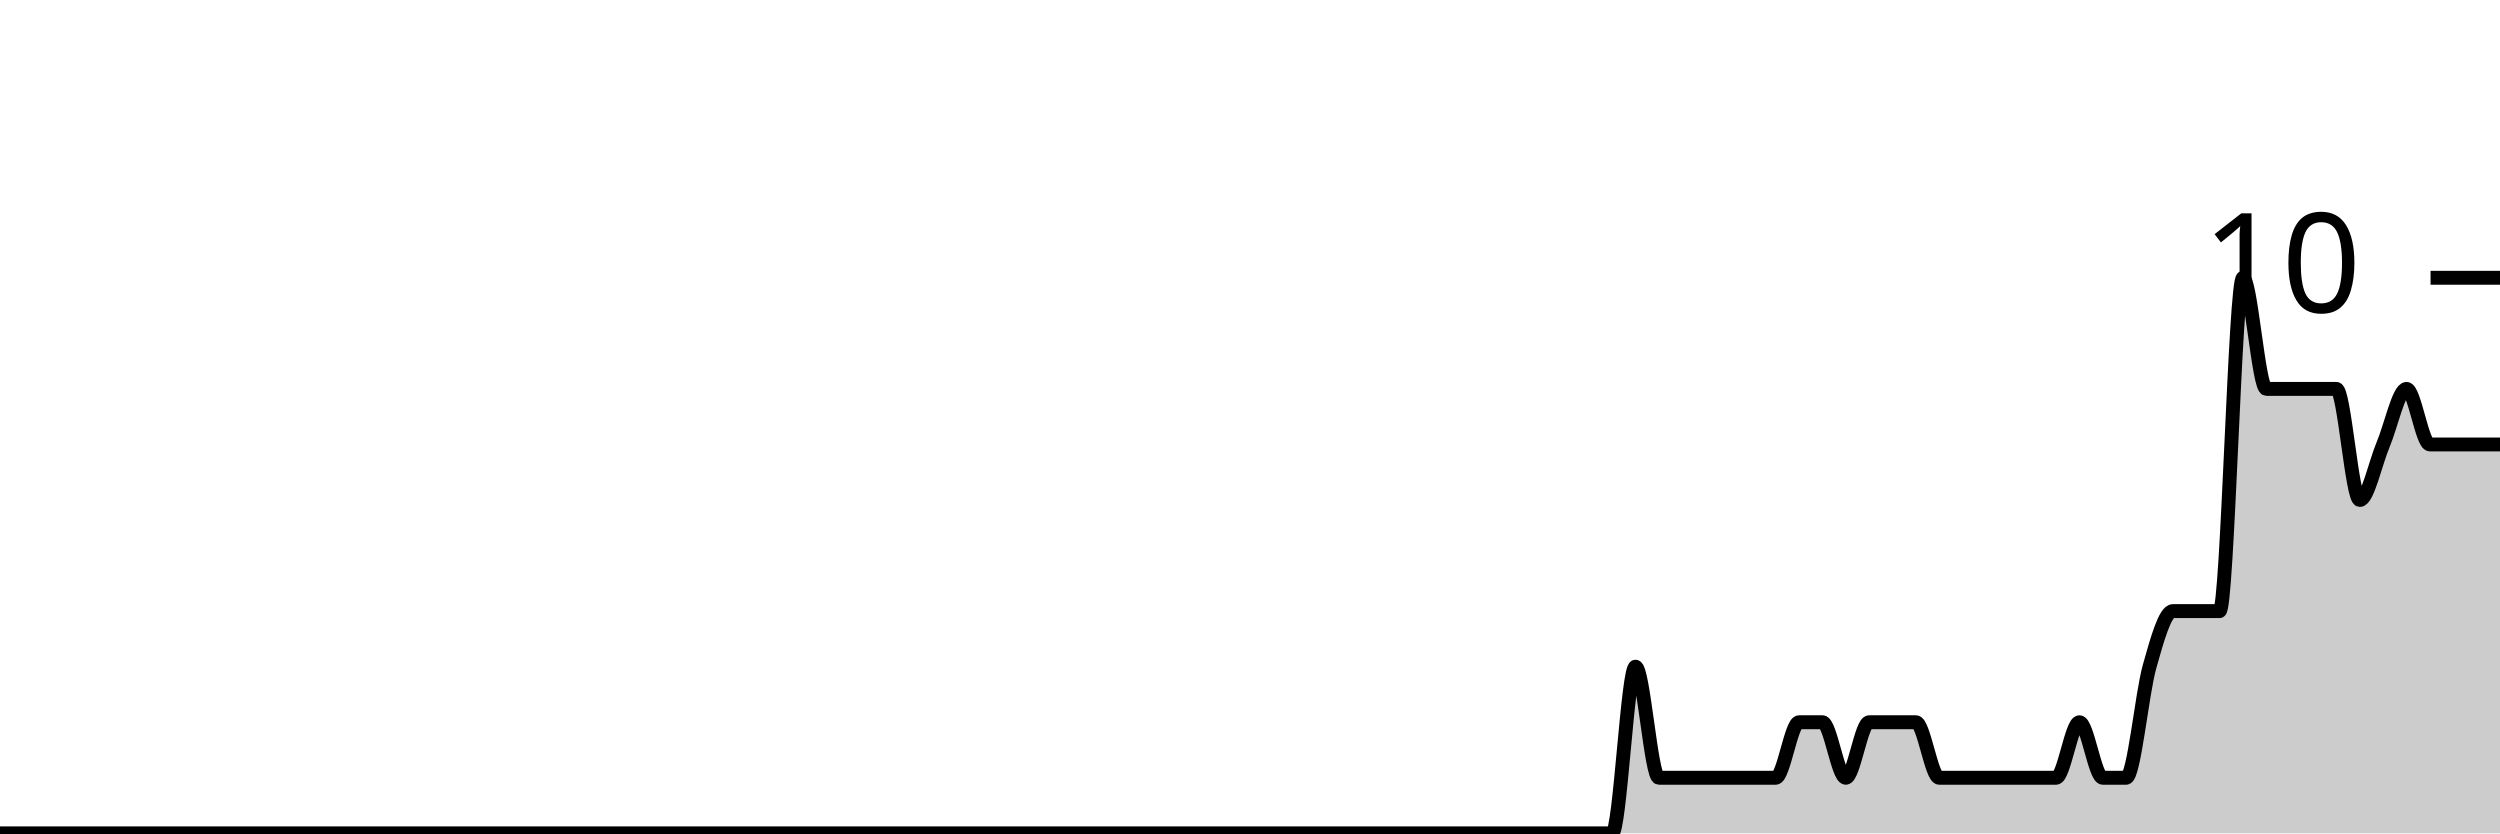
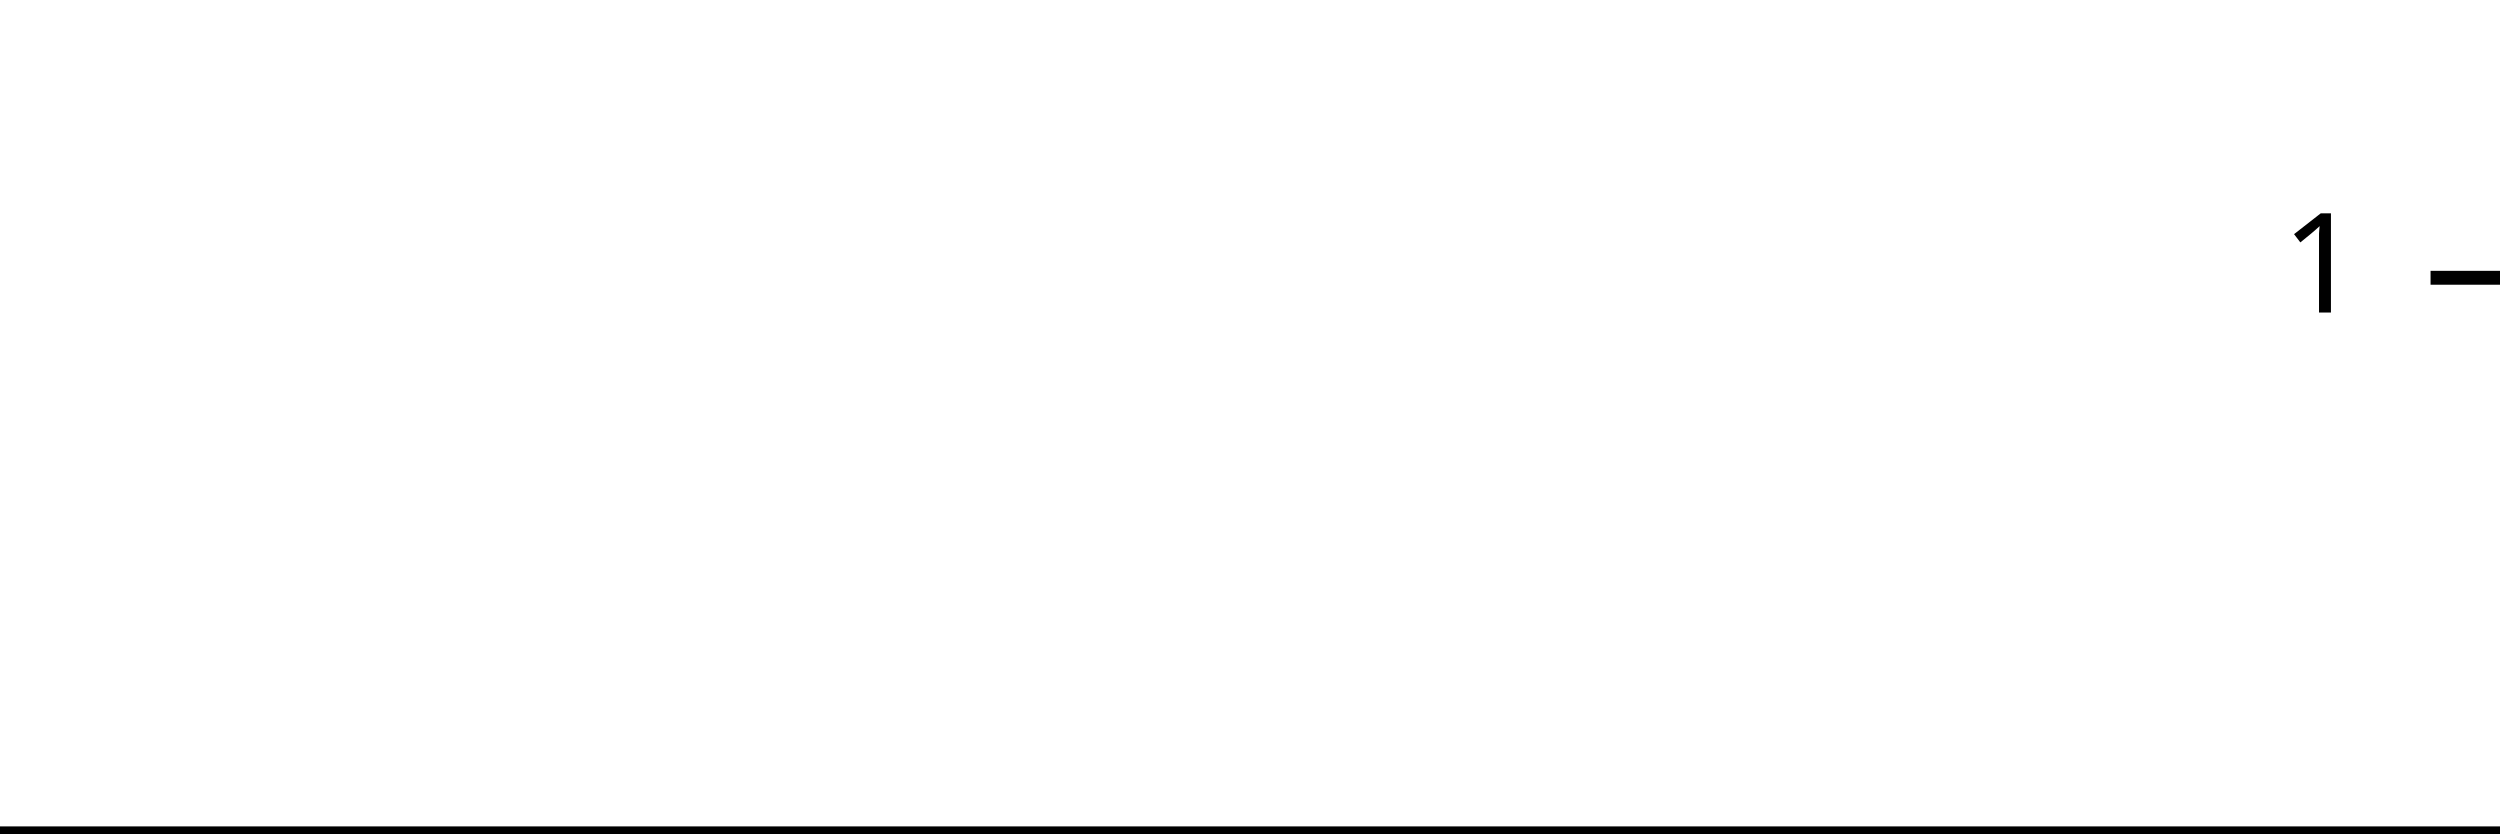
<svg xmlns="http://www.w3.org/2000/svg" viewBox="0 0 180 60">
  <g transform="translate(0,20)">
-     <path class="area" fill="rgba(0, 0, 0, 0.2)" d="M0,40C2.804,40,5.607,40,8.411,40C8.972,40,9.533,40,10.093,40C11.215,40,12.336,40,13.458,40C17.383,40,21.308,40,25.234,40C30.28,40,35.327,40,40.374,40C41.495,40,42.617,40,43.738,40C51.028,40,58.318,40,65.607,40C68.972,40,72.336,40,75.701,40C76.262,40,76.822,40,77.383,40C77.944,40,78.505,40,79.065,40C81.869,40,84.673,40,87.477,40C88.598,40,89.72,40,90.841,40C91.402,40,91.963,40,92.523,40C93.084,40,93.645,40,94.206,40C95.327,40,96.449,40,97.57,40C98.131,40,98.692,40,99.252,40C99.813,40,100.374,40,100.935,40C101.495,40,102.056,40,102.617,40C104.86,40,107.103,40,109.346,40C110.467,40,111.589,40,112.71,40C113.271,40,113.832,40,114.393,40C114.953,40,115.514,40,116.075,40C116.636,40,117.196,28,117.757,28C118.318,28,118.879,36,119.439,36C120,36,120.561,36,121.121,36C122.243,36,123.364,36,124.486,36C125.047,36,125.607,36,126.168,36C126.729,36,127.29,36,127.85,36C128.411,36,128.972,32,129.533,32C130.093,32,130.654,32,131.215,32C131.776,32,132.336,36,132.897,36C133.458,36,134.019,32,134.579,32C135.14,32,135.701,32,136.262,32C136.822,32,137.383,32,137.944,32C138.505,32,139.065,36,139.626,36C140.187,36,140.748,36,141.308,36C141.869,36,142.43,36,142.991,36C143.551,36,144.112,36,144.673,36C145.234,36,145.794,36,146.355,36C146.916,36,147.477,36,148.037,36C148.598,36,149.159,32,149.72,32C150.28,32,150.841,36,151.402,36C151.963,36,152.523,36,153.084,36C153.645,36,154.206,30,154.766,28C155.327,26,155.888,24,156.449,24C157.009,24,157.57,24,158.131,24C158.692,24,159.252,24,159.813,24C160.374,24,160.935,0,161.495,0C162.056,0,162.617,8,163.178,8C163.738,8,164.299,8,164.86,8C165.421,8,165.981,8,166.542,8C167.103,8,167.664,8,168.224,8C168.785,8,169.346,16,169.907,16C170.467,16,171.028,13.333,171.589,12C172.15,10.667,172.71,8,173.271,8C173.832,8,174.393,12,174.953,12C175.514,12,176.075,12,176.636,12C177.196,12,177.757,12,178.318,12C178.879,12,179.439,12,180,12L180,40C179.439,40,178.879,40,178.318,40C177.757,40,177.196,40,176.636,40C176.075,40,175.514,40,174.953,40C174.393,40,173.832,40,173.271,40C172.71,40,172.15,40,171.589,40C171.028,40,170.467,40,169.907,40C169.346,40,168.785,40,168.224,40C167.664,40,167.103,40,166.542,40C165.981,40,165.421,40,164.86,40C164.299,40,163.738,40,163.178,40C162.617,40,162.056,40,161.495,40C160.935,40,160.374,40,159.813,40C159.252,40,158.692,40,158.131,40C157.57,40,157.009,40,156.449,40C155.888,40,155.327,40,154.766,40C154.206,40,153.645,40,153.084,40C152.523,40,151.963,40,151.402,40C150.841,40,150.28,40,149.72,40C149.159,40,148.598,40,148.037,40C147.477,40,146.916,40,146.355,40C145.794,40,145.234,40,144.673,40C144.112,40,143.551,40,142.991,40C142.43,40,141.869,40,141.308,40C140.748,40,140.187,40,139.626,40C139.065,40,138.505,40,137.944,40C137.383,40,136.822,40,136.262,40C135.701,40,135.14,40,134.579,40C134.019,40,133.458,40,132.897,40C132.336,40,131.776,40,131.215,40C130.654,40,130.093,40,129.533,40C128.972,40,128.411,40,127.85,40C127.29,40,126.729,40,126.168,40C125.607,40,125.047,40,124.486,40C123.364,40,122.243,40,121.121,40C120.561,40,120,40,119.439,40C118.879,40,118.318,40,117.757,40C117.196,40,116.636,40,116.075,40C115.514,40,114.953,40,114.393,40C113.832,40,113.271,40,112.71,40C111.589,40,110.467,40,109.346,40C107.103,40,104.86,40,102.617,40C102.056,40,101.495,40,100.935,40C100.374,40,99.813,40,99.252,40C98.692,40,98.131,40,97.57,40C96.449,40,95.327,40,94.206,40C93.645,40,93.084,40,92.523,40C91.963,40,91.402,40,90.841,40C89.72,40,88.598,40,87.477,40C84.673,40,81.869,40,79.065,40C78.505,40,77.944,40,77.383,40C76.822,40,76.262,40,75.701,40C72.336,40,68.972,40,65.607,40C58.318,40,51.028,40,43.738,40C42.617,40,41.495,40,40.374,40C35.327,40,30.28,40,25.234,40C21.308,40,17.383,40,13.458,40C12.336,40,11.215,40,10.093,40C9.533,40,8.972,40,8.411,40C5.607,40,2.804,40,0,40Z" />
-     <path class="line" stroke="black" fill="none" d="M0,40C2.804,40,5.607,40,8.411,40C8.972,40,9.533,40,10.093,40C11.215,40,12.336,40,13.458,40C17.383,40,21.308,40,25.234,40C30.28,40,35.327,40,40.374,40C41.495,40,42.617,40,43.738,40C51.028,40,58.318,40,65.607,40C68.972,40,72.336,40,75.701,40C76.262,40,76.822,40,77.383,40C77.944,40,78.505,40,79.065,40C81.869,40,84.673,40,87.477,40C88.598,40,89.72,40,90.841,40C91.402,40,91.963,40,92.523,40C93.084,40,93.645,40,94.206,40C95.327,40,96.449,40,97.57,40C98.131,40,98.692,40,99.252,40C99.813,40,100.374,40,100.935,40C101.495,40,102.056,40,102.617,40C104.86,40,107.103,40,109.346,40C110.467,40,111.589,40,112.71,40C113.271,40,113.832,40,114.393,40C114.953,40,115.514,40,116.075,40C116.636,40,117.196,28,117.757,28C118.318,28,118.879,36,119.439,36C120,36,120.561,36,121.121,36C122.243,36,123.364,36,124.486,36C125.047,36,125.607,36,126.168,36C126.729,36,127.29,36,127.85,36C128.411,36,128.972,32,129.533,32C130.093,32,130.654,32,131.215,32C131.776,32,132.336,36,132.897,36C133.458,36,134.019,32,134.579,32C135.14,32,135.701,32,136.262,32C136.822,32,137.383,32,137.944,32C138.505,32,139.065,36,139.626,36C140.187,36,140.748,36,141.308,36C141.869,36,142.43,36,142.991,36C143.551,36,144.112,36,144.673,36C145.234,36,145.794,36,146.355,36C146.916,36,147.477,36,148.037,36C148.598,36,149.159,32,149.72,32C150.28,32,150.841,36,151.402,36C151.963,36,152.523,36,153.084,36C153.645,36,154.206,30,154.766,28C155.327,26,155.888,24,156.449,24C157.009,24,157.57,24,158.131,24C158.692,24,159.252,24,159.813,24C160.374,24,160.935,0,161.495,0C162.056,0,162.617,8,163.178,8C163.738,8,164.299,8,164.86,8C165.421,8,165.981,8,166.542,8C167.103,8,167.664,8,168.224,8C168.785,8,169.346,16,169.907,16C170.467,16,171.028,13.333,171.589,12C172.15,10.667,172.71,8,173.271,8C173.832,8,174.393,12,174.953,12C175.514,12,176.075,12,176.636,12C177.196,12,177.757,12,178.318,12C178.879,12,179.439,12,180,12" />
+     <path class="area" fill="rgba(0, 0, 0, 0.2)" d="M0,40C2.83,40,5.66,40,8.491,40C9.057,40,9.623,40,10.189,40C11.321,40,12.453,40,13.585,40C17.547,40,21.509,40,25.472,40C30.566,40,35.66,40,40.755,40C41.887,40,43.019,40,44.151,40C51.509,40,58.868,40,66.226,40C69.623,40,73.019,40,76.415,40C76.981,40,77.547,40,78.113,40C78.679,40,79.245,40,79.811,40C82.642,40,85.472,40,88.302,40C89.434,40,90.566,40,91.698,40C92.264,40,92.83,40,93.396,40C93.962,40,94.528,40,95.094,40C96.226,40,97.358,40,98.491,40C99.057,40,99.623,40,100.189,40C100.755,40,101.321,40,101.887,40C102.453,40,103.019,40,103.585,40C105.849,40,108.113,40,110.377,40C111.509,40,112.642,40,113.774,40C114.34,40,114.906,40,115.472,40C116.038,40,116.604,40,117.17,40C117.736,40,118.302,40,118.868,40C119.434,40,120,40,120.566,40C121.132,40,121.698,40,122.264,40C123.396,40,124.528,40,125.66,40C126.226,40,126.792,40,127.358,40C127.925,40,128.491,40,129.057,40C129.623,40,130.189,40,130.755,40C131.321,40,131.887,40,132.453,40C133.019,40,133.585,40,134.151,40C134.717,40,135.283,40,135.849,40C136.415,40,136.981,40,137.547,40C138.113,40,138.679,40,139.245,40C139.811,40,140.377,40,140.943,40C141.509,40,142.075,40,142.642,40C143.208,40,143.774,40,144.34,40C144.906,40,145.472,40,146.038,40C146.604,40,147.17,40,147.736,40C148.302,40,148.868,40,149.434,40C150,40,150.566,40,151.132,40C151.698,40,152.264,40,152.83,40C153.396,40,153.962,40,154.528,40C155.094,40,155.66,40,156.226,40C156.792,40,157.358,40,157.925,40C158.491,40,159.057,40,159.623,40C160.189,40,160.755,40,161.321,40C161.887,40,162.453,40,163.019,40C163.585,40,164.151,40,164.717,40C165.283,40,165.849,40,166.415,40C166.981,40,167.547,40,168.113,40C168.679,40,169.245,40,169.811,40C170.377,40,170.943,40,171.509,40C172.075,40,172.642,40,173.208,40C173.774,40,174.34,40,174.906,40C175.472,40,176.038,40,176.604,40C177.17,40,177.736,40,178.302,40C178.868,40,179.434,40,180,40L180,40C179.434,40,178.868,40,178.302,40C177.736,40,177.17,40,176.604,40C176.038,40,175.472,40,174.906,40C174.34,40,173.774,40,173.208,40C172.642,40,172.075,40,171.509,40C170.943,40,170.377,40,169.811,40C169.245,40,168.679,40,168.113,40C167.547,40,166.981,40,166.415,40C165.849,40,165.283,40,164.717,40C164.151,40,163.585,40,163.019,40C162.453,40,161.887,40,161.321,40C160.755,40,160.189,40,159.623,40C159.057,40,158.491,40,157.925,40C157.358,40,156.792,40,156.226,40C155.66,40,155.094,40,154.528,40C153.962,40,153.396,40,152.83,40C152.264,40,151.698,40,151.132,40C150.566,40,150,40,149.434,40C148.868,40,148.302,40,147.736,40C147.17,40,146.604,40,146.038,40C145.472,40,144.906,40,144.34,40C143.774,40,143.208,40,142.642,40C142.075,40,141.509,40,140.943,40C140.377,40,139.811,40,139.245,40C138.679,40,138.113,40,137.547,40C136.981,40,136.415,40,135.849,40C135.283,40,134.717,40,134.151,40C133.585,40,133.019,40,132.453,40C131.887,40,131.321,40,130.755,40C130.189,40,129.623,40,129.057,40C128.491,40,127.925,40,127.358,40C126.792,40,126.226,40,125.66,40C124.528,40,123.396,40,122.264,40C121.698,40,121.132,40,120.566,40C120,40,119.434,40,118.868,40C118.302,40,117.736,40,117.17,40C116.604,40,116.038,40,115.472,40C114.906,40,114.34,40,113.774,40C112.642,40,111.509,40,110.377,40C108.113,40,105.849,40,103.585,40C103.019,40,102.453,40,101.887,40C101.321,40,100.755,40,100.189,40C99.623,40,99.057,40,98.491,40C97.358,40,96.226,40,95.094,40C94.528,40,93.962,40,93.396,40C92.83,40,92.264,40,91.698,40C90.566,40,89.434,40,88.302,40C85.472,40,82.642,40,79.811,40C79.245,40,78.679,40,78.113,40C77.547,40,76.981,40,76.415,40C73.019,40,69.623,40,66.226,40C58.868,40,51.509,40,44.151,40C43.019,40,41.887,40,40.755,40C35.66,40,30.566,40,25.472,40C21.509,40,17.547,40,13.585,40C12.453,40,11.321,40,10.189,40C9.623,40,9.057,40,8.491,40C5.66,40,2.83,40,0,40Z" />
+     <path class="line" stroke="black" fill="none" d="M0,40C2.83,40,5.66,40,8.491,40C9.057,40,9.623,40,10.189,40C11.321,40,12.453,40,13.585,40C17.547,40,21.509,40,25.472,40C30.566,40,35.66,40,40.755,40C41.887,40,43.019,40,44.151,40C51.509,40,58.868,40,66.226,40C69.623,40,73.019,40,76.415,40C76.981,40,77.547,40,78.113,40C78.679,40,79.245,40,79.811,40C82.642,40,85.472,40,88.302,40C89.434,40,90.566,40,91.698,40C92.264,40,92.83,40,93.396,40C93.962,40,94.528,40,95.094,40C96.226,40,97.358,40,98.491,40C99.057,40,99.623,40,100.189,40C100.755,40,101.321,40,101.887,40C102.453,40,103.019,40,103.585,40C105.849,40,108.113,40,110.377,40C111.509,40,112.642,40,113.774,40C114.34,40,114.906,40,115.472,40C116.038,40,116.604,40,117.17,40C117.736,40,118.302,40,118.868,40C119.434,40,120,40,120.566,40C121.132,40,121.698,40,122.264,40C123.396,40,124.528,40,125.66,40C126.226,40,126.792,40,127.358,40C127.925,40,128.491,40,129.057,40C129.623,40,130.189,40,130.755,40C131.321,40,131.887,40,132.453,40C133.019,40,133.585,40,134.151,40C134.717,40,135.283,40,135.849,40C136.415,40,136.981,40,137.547,40C138.113,40,138.679,40,139.245,40C139.811,40,140.377,40,140.943,40C141.509,40,142.075,40,142.642,40C143.208,40,143.774,40,144.34,40C144.906,40,145.472,40,146.038,40C146.604,40,147.17,40,147.736,40C148.302,40,148.868,40,149.434,40C150,40,150.566,40,151.132,40C151.698,40,152.264,40,152.83,40C153.396,40,153.962,40,154.528,40C155.094,40,155.66,40,156.226,40C156.792,40,157.358,40,157.925,40C158.491,40,159.057,40,159.623,40C160.189,40,160.755,40,161.321,40C161.887,40,162.453,40,163.019,40C163.585,40,164.151,40,164.717,40C165.283,40,165.849,40,166.415,40C166.981,40,167.547,40,168.113,40C168.679,40,169.245,40,169.811,40C170.377,40,170.943,40,171.509,40C172.075,40,172.642,40,173.208,40C173.774,40,174.34,40,174.906,40C175.472,40,176.038,40,176.604,40C177.17,40,177.736,40,178.302,40C178.868,40,179.434,40,180,40" />
    <path class="axis-ceiling" stroke-width="1" stroke="black" fill="none" d="M175,0L180,0" />
-     <text class="axis-ceiling-label" font-family="sans-serif" text-anchor="end" font-size="10px" x="170" y="2.5">10</text>
+     <text class="axis-ceiling-label" font-family="sans-serif" text-anchor="end" font-size="10px" x="170" y="2.5">1</text>
  </g>
</svg>
